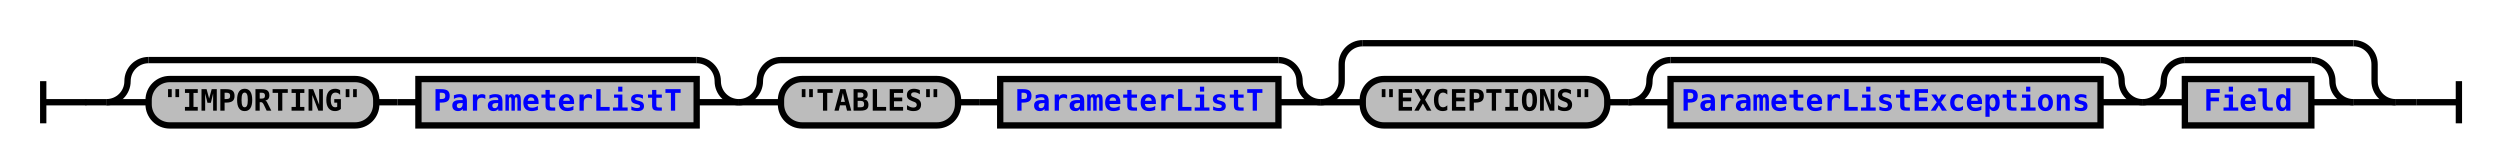
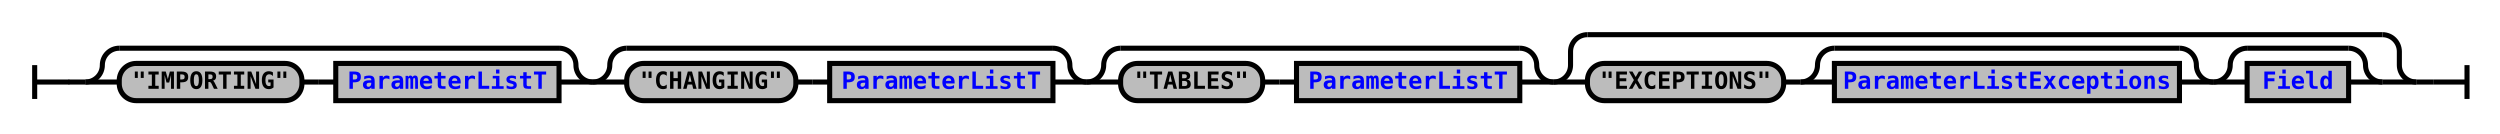
- <svg xmlns="http://www.w3.org/2000/svg" xmlns:xlink="http://www.w3.org/1999/xlink" class="railroad-diagram" width="1186" height="79" viewBox="0 0 1186 79">
+ <svg xmlns="http://www.w3.org/2000/svg" xmlns:xlink="http://www.w3.org/1999/xlink" class="railroad-diagram" width="1478" height="79" viewBox="0 0 1478 79">
  <defs>
    <style type="text/css">
path {
stroke-width: 3;
stroke: black;
fill: rgba(0,0,0,0);
}
text {
font: bold 14px monospace;
text-anchor: middle;
}
text.diagram-text {
font-size: 12px;
}
a {
fill: blue;
}
text.diagram-arrow {
font-size: 16px;
}
text.label {
text-anchor: start;
}
text.comment {
font: italic 12px monospace;
}
rect {
stroke-width: 3;
stroke: black;
fill: #BCBCBC;
}
path.diagram-text {
stroke-width: 3;
stroke: black;
fill: #BCBCBC;
cursor: help;
}
</style>
  </defs>
  <g transform="translate(.5 .5)">
    <path d="M 20 38 v 20 m 0 -10 h 20.5" />
    <path d="M40 48h10" />
    <g>
      <path d="M50 48h0" />
-       <path d="M1136 48h0" />
+       <path d="M1428 48h0" />
      <g>
        <path d="M50 48h0" />
        <path d="M350 48h0" />
        <path d="M50 48a10 10 0 0 0 10 -10v0a10 10 0 0 1 10 -10" />
        <g>
          <path d="M70 28h260" />
        </g>
        <path d="M330 28a10 10 0 0 1 10 10v0a10 10 0 0 0 10 10" />
        <path d="M50 48h20" />
        <g>
          <path d="M70 48h0" />
          <path d="M330 48h0" />
          <g class="terminal">
            <path d="M70 48h0" />
            <path d="M178 48h0" />
            <rect x="70" y="37" width="108" height="22" rx="10" ry="10" />
            <text x="124" y="52">"IMPORTING"</text>
          </g>
          <path d="M178 48h10" />
          <path d="M188 48h10" />
          <g class="non-terminal">
            <path d="M198 48h0" />
            <path d="M330 48h0" />
            <rect x="198" y="37" width="132" height="22" />
            <a xlink:href="reuse_parameterlistt.svg">
              <text x="264" y="52">ParameterListT</text>
            </a>
          </g>
        </g>
        <path d="M330 48h20" />
      </g>
      <g>
        <path d="M350 48h0" />
-         <path d="M626 48h0" />
+         <path d="M642 48h0" />
        <path d="M350 48a10 10 0 0 0 10 -10v0a10 10 0 0 1 10 -10" />
        <g>
-           <path d="M370 28h236" />
-         </g>
-         <path d="M606 28a10 10 0 0 1 10 10v0a10 10 0 0 0 10 10" />
+           <path d="M370 28h252" />
+         </g>
+         <path d="M622 28a10 10 0 0 1 10 10v0a10 10 0 0 0 10 10" />
        <path d="M350 48h20" />
        <g>
          <path d="M370 48h0" />
-           <path d="M606 48h0" />
+           <path d="M622 48h0" />
          <g class="terminal">
            <path d="M370 48h0" />
-             <path d="M454 48h0" />
-             <rect x="370" y="37" width="84" height="22" rx="10" ry="10" />
-             <text x="412" y="52">"TABLES"</text>
-           </g>
-           <path d="M454 48h10" />
-           <path d="M464 48h10" />
+             <path d="M470 48h0" />
+             <rect x="370" y="37" width="100" height="22" rx="10" ry="10" />
+             <text x="420" y="52">"CHANGING"</text>
+           </g>
+           <path d="M470 48h10" />
+           <path d="M480 48h10" />
          <g class="non-terminal">
-             <path d="M474 48h0" />
-             <path d="M606 48h0" />
-             <rect x="474" y="37" width="132" height="22" />
+             <path d="M490 48h0" />
+             <path d="M622 48h0" />
+             <rect x="490" y="37" width="132" height="22" />
            <a xlink:href="reuse_parameterlistt.svg">
-               <text x="540" y="52">ParameterListT</text>
+               <text x="556" y="52">ParameterListT</text>
            </a>
          </g>
        </g>
-         <path d="M606 48h20" />
-       </g>
-       <g>
-         <path d="M626 48h0" />
-         <path d="M1136 48h0" />
-         <path d="M626 48a10 10 0 0 0 10 -10v-8a10 10 0 0 1 10 -10" />
-         <g>
-           <path d="M646 20h470" />
-         </g>
-         <path d="M1116 20a10 10 0 0 1 10 10v8a10 10 0 0 0 10 10" />
-         <path d="M626 48h20" />
-         <g>
-           <path d="M646 48h0" />
-           <path d="M1116 48h0" />
-           <g class="terminal">
-             <path d="M646 48h0" />
-             <path d="M762 48h0" />
-             <rect x="646" y="37" width="116" height="22" rx="10" ry="10" />
-             <text x="704" y="52">"EXCEPTIONS"</text>
-           </g>
-           <path d="M762 48h10" />
+         <path d="M622 48h20" />
+       </g>
+       <g>
+         <path d="M642 48h0" />
+         <path d="M918 48h0" />
+         <path d="M642 48a10 10 0 0 0 10 -10v0a10 10 0 0 1 10 -10" />
+         <g>
+           <path d="M662 28h236" />
+         </g>
+         <path d="M898 28a10 10 0 0 1 10 10v0a10 10 0 0 0 10 10" />
+         <path d="M642 48h20" />
+         <g>
+           <path d="M662 48h0" />
+           <path d="M898 48h0" />
+           <g class="terminal">
+             <path d="M662 48h0" />
+             <path d="M746 48h0" />
+             <rect x="662" y="37" width="84" height="22" rx="10" ry="10" />
+             <text x="704" y="52">"TABLES"</text>
+           </g>
+           <path d="M746 48h10" />
+           <path d="M756 48h10" />
+           <g class="non-terminal">
+             <path d="M766 48h0" />
+             <path d="M898 48h0" />
+             <rect x="766" y="37" width="132" height="22" />
+             <a xlink:href="reuse_parameterlistt.svg">
+               <text x="832" y="52">ParameterListT</text>
+             </a>
+           </g>
+         </g>
+         <path d="M898 48h20" />
+       </g>
+       <g>
+         <path d="M918 48h0" />
+         <path d="M1428 48h0" />
+         <path d="M918 48a10 10 0 0 0 10 -10v-8a10 10 0 0 1 10 -10" />
+         <g>
+           <path d="M938 20h470" />
+         </g>
+         <path d="M1408 20a10 10 0 0 1 10 10v8a10 10 0 0 0 10 10" />
+         <path d="M918 48h20" />
+         <g>
+           <path d="M938 48h0" />
+           <path d="M1408 48h0" />
+           <g class="terminal">
+             <path d="M938 48h0" />
+             <path d="M1054 48h0" />
+             <rect x="938" y="37" width="116" height="22" rx="10" ry="10" />
+             <text x="996" y="52">"EXCEPTIONS"</text>
+           </g>
+           <path d="M1054 48h10" />
          <g>
-             <path d="M772 48h0" />
-             <path d="M1016 48h0" />
-             <path d="M772 48a10 10 0 0 0 10 -10v0a10 10 0 0 1 10 -10" />
+             <path d="M1064 48h0" />
+             <path d="M1308 48h0" />
+             <path d="M1064 48a10 10 0 0 0 10 -10v0a10 10 0 0 1 10 -10" />
            <g>
-               <path d="M792 28h204" />
-             </g>
-             <path d="M996 28a10 10 0 0 1 10 10v0a10 10 0 0 0 10 10" />
-             <path d="M772 48h20" />
+               <path d="M1084 28h204" />
+             </g>
+             <path d="M1288 28a10 10 0 0 1 10 10v0a10 10 0 0 0 10 10" />
+             <path d="M1064 48h20" />
            <g class="non-terminal">
-               <path d="M792 48h0" />
-               <path d="M996 48h0" />
-               <rect x="792" y="37" width="204" height="22" />
+               <path d="M1084 48h0" />
+               <path d="M1288 48h0" />
+               <rect x="1084" y="37" width="204" height="22" />
              <a xlink:href="reuse_parameterlistexceptions.svg">
-                 <text x="894" y="52">ParameterListExceptions</text>
+                 <text x="1186" y="52">ParameterListExceptions</text>
              </a>
            </g>
-             <path d="M996 48h20" />
+             <path d="M1288 48h20" />
          </g>
          <g>
-             <path d="M1016 48h0" />
-             <path d="M1116 48h0" />
-             <path d="M1016 48a10 10 0 0 0 10 -10v0a10 10 0 0 1 10 -10" />
+             <path d="M1308 48h0" />
+             <path d="M1408 48h0" />
+             <path d="M1308 48a10 10 0 0 0 10 -10v0a10 10 0 0 1 10 -10" />
            <g>
-               <path d="M1036 28h60" />
-             </g>
-             <path d="M1096 28a10 10 0 0 1 10 10v0a10 10 0 0 0 10 10" />
-             <path d="M1016 48h20" />
+               <path d="M1328 28h60" />
+             </g>
+             <path d="M1388 28a10 10 0 0 1 10 10v0a10 10 0 0 0 10 10" />
+             <path d="M1308 48h20" />
            <g class="non-terminal">
-               <path d="M1036 48h0" />
-               <path d="M1096 48h0" />
-               <rect x="1036" y="37" width="60" height="22" />
+               <path d="M1328 48h0" />
+               <path d="M1388 48h0" />
+               <rect x="1328" y="37" width="60" height="22" />
              <a xlink:href="reuse_field.svg">
-                 <text x="1066" y="52">Field</text>
+                 <text x="1358" y="52">Field</text>
              </a>
            </g>
-             <path d="M1096 48h20" />
-           </g>
-         </g>
-         <path d="M1116 48h20" />
+             <path d="M1388 48h20" />
+           </g>
+         </g>
+         <path d="M1408 48h20" />
      </g>
    </g>
-     <path d="M1136 48h10" />
-     <path d="M 1146 48 h 20 m 0 -10 v 20" />
+     <path d="M1428 48h10" />
+     <path d="M 1438 48 h 20 m 0 -10 v 20" />
  </g>
</svg>
